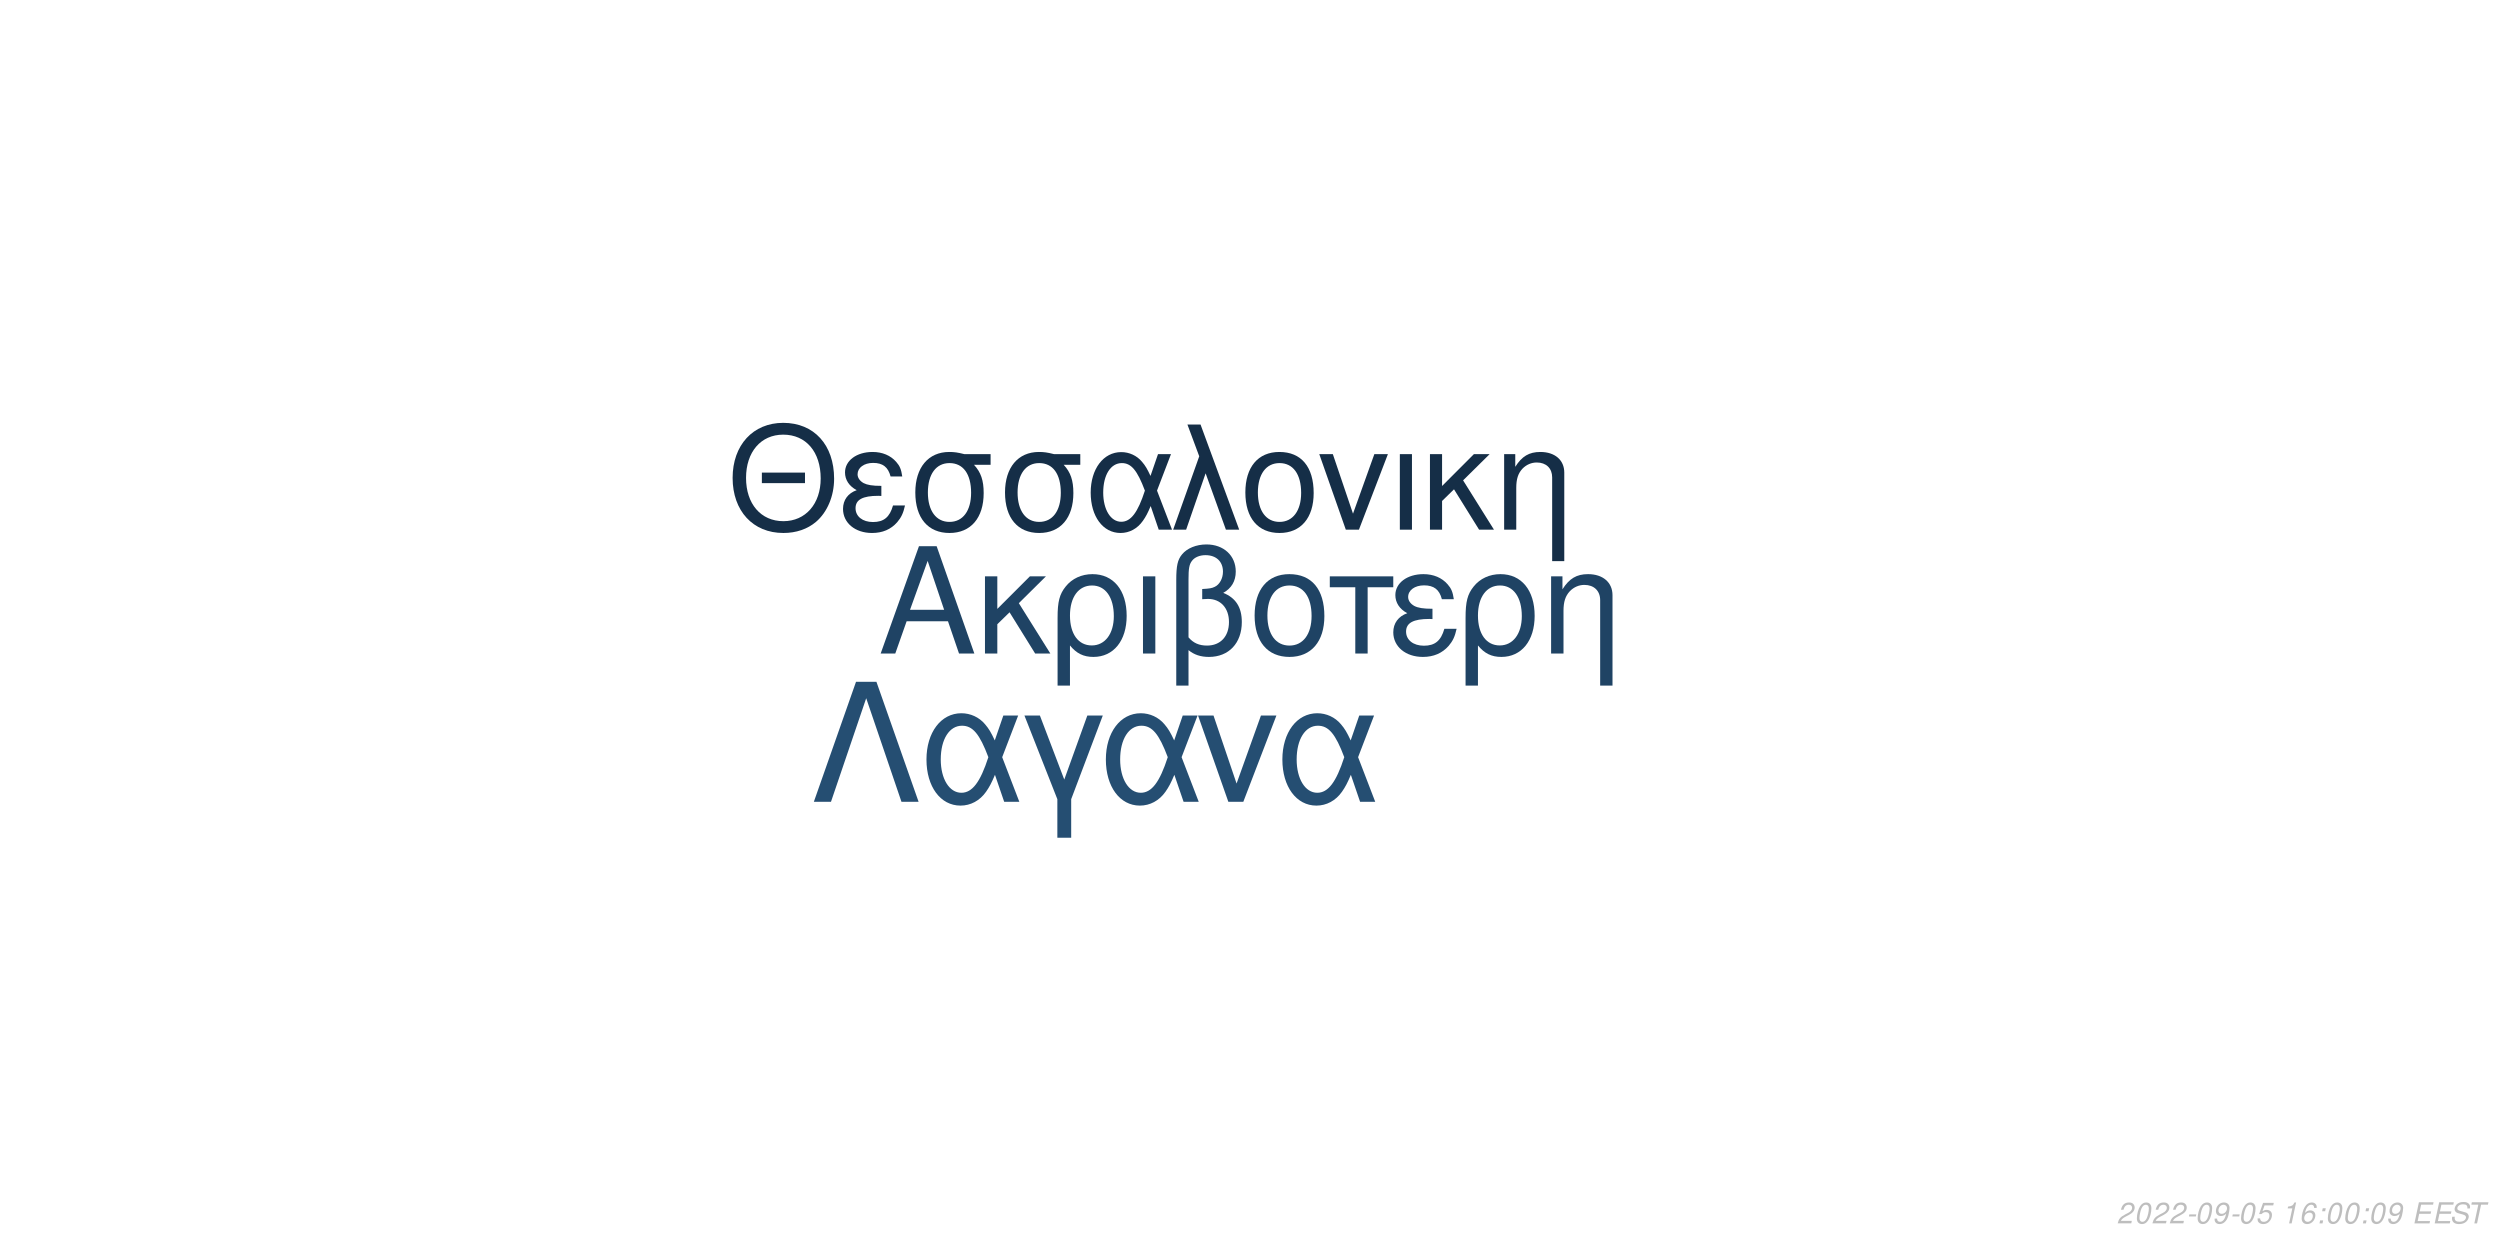
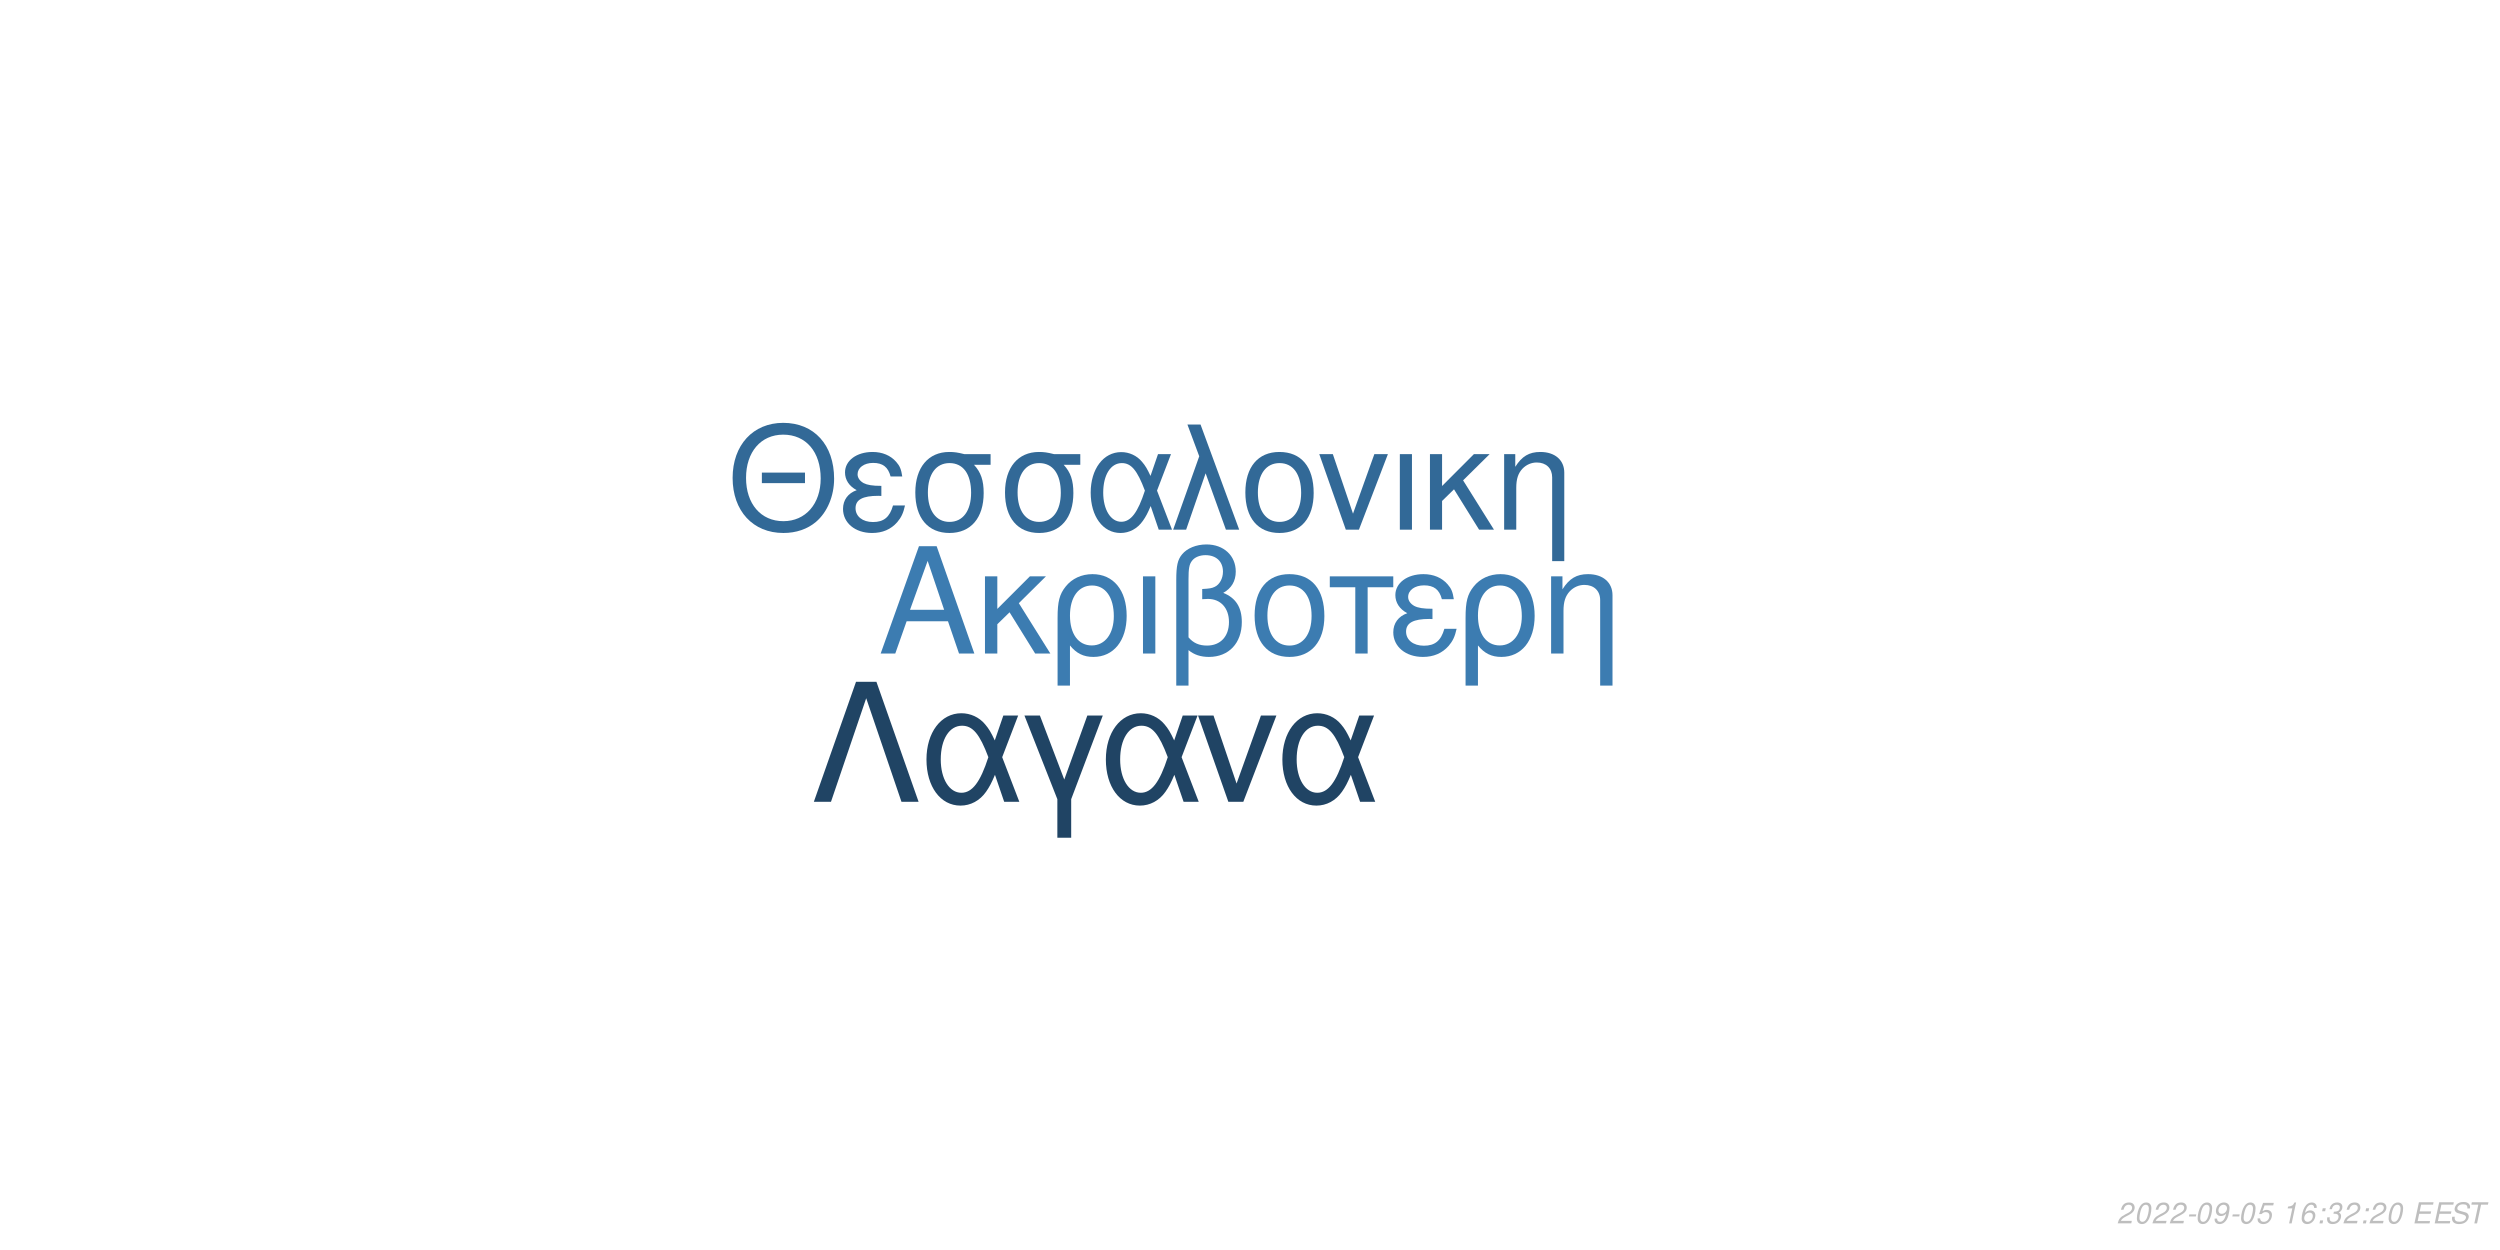
<svg xmlns="http://www.w3.org/2000/svg" xmlns:xlink="http://www.w3.org/1999/xlink" width="864pt" height="432pt" viewBox="0 0 864 432" version="1.1">
  <defs>
    <g>
      <symbol overflow="visible" id="glyph0-0">
        <path style="stroke:none;" d="" />
      </symbol>
      <symbol overflow="visible" id="glyph0-1">
        <path style="stroke:none;" d="M 24.125 -11.141 L 27.938 0 L 33.234 0 L 20.203 -37.094 L 14.094 -37.094 L 0.859 0 L 5.906 0 L 9.828 -11.141 Z M 22.797 -15.109 L 11 -15.109 L 17.094 -32.016 Z M 22.797 -15.109 " />
      </symbol>
      <symbol overflow="visible" id="glyph0-2">
        <path style="stroke:none;" d="M 7.172 -15.422 L 7.172 -26.672 L 2.906 -26.672 L 2.906 0 L 7.172 0 L 7.172 -10.125 L 11.406 -14.25 L 20.25 0 L 25.5 0 L 14.609 -17.406 L 23.969 -26.672 L 18.422 -26.672 Z M 7.172 -15.422 " />
      </symbol>
      <symbol overflow="visible" id="glyph0-3">
        <path style="stroke:none;" d="M 3 11.094 L 7.281 11.094 L 7.281 -2.797 C 9.516 -0.047 11.953 1.172 15.375 1.172 C 22.344 1.172 26.875 -4.422 26.875 -13.031 C 26.875 -21.891 22.297 -27.438 15.062 -27.438 C 11.297 -27.438 7.984 -25.906 5.797 -23.156 C 3.672 -20.516 3 -17.969 3 -12.359 Z M 14.906 -23.516 C 19.547 -23.516 22.438 -19.438 22.438 -12.922 C 22.438 -6.812 19.391 -2.797 14.812 -2.797 C 10.172 -2.797 7.281 -6.766 7.281 -13.125 C 7.281 -19.484 10.234 -23.516 14.906 -23.516 Z M 14.906 -23.516 " />
      </symbol>
      <symbol overflow="visible" id="glyph0-4">
        <path style="stroke:none;" d="M 3.516 0 L 7.781 0 L 7.781 -26.672 L 3.516 -26.672 Z M 3.516 0 " />
      </symbol>
      <symbol overflow="visible" id="glyph0-5">
        <path style="stroke:none;" d="M 4.016 11.094 L 8.25 11.094 L 8.25 -1.172 C 10.172 0.406 12.422 1.172 15.312 1.172 C 22.188 1.172 26.672 -3.609 26.672 -10.891 C 26.672 -15.984 24.578 -19.234 20.25 -20.969 C 23.109 -22.547 24.578 -25.031 24.578 -28.344 C 24.578 -33.844 20.406 -37.703 14.453 -37.703 C 10.938 -37.703 7.734 -36.391 6 -34.25 C 4.484 -32.422 4.016 -30.328 4.016 -25.391 Z M 8.25 -25.656 C 8.25 -29.359 8.5 -30.844 9.469 -32.062 C 10.375 -33.281 12.156 -34 14.094 -34 C 17.812 -34 20.156 -31.812 20.156 -28.297 C 20.156 -25.953 18.984 -23.812 17.297 -23.047 C 16.281 -22.547 15.469 -22.438 12.984 -22.297 L 12.984 -18.781 C 13.734 -18.828 14.344 -18.875 14.969 -18.875 C 19.344 -18.875 22.234 -15.719 22.234 -10.891 C 22.234 -5.906 19.281 -2.75 14.656 -2.75 C 11.953 -2.75 9.922 -3.609 8.25 -5.594 Z M 8.25 -25.656 " />
      </symbol>
      <symbol overflow="visible" id="glyph0-6">
        <path style="stroke:none;" d="M 14.094 -27.438 C 6.562 -27.438 2.094 -22.094 2.094 -13.125 C 2.094 -4.125 6.562 1.172 14.141 1.172 C 21.672 1.172 26.203 -4.172 26.203 -12.922 C 26.203 -22.188 21.828 -27.438 14.094 -27.438 Z M 14.141 -23.516 C 18.938 -23.516 21.781 -19.594 21.781 -12.984 C 21.781 -6.672 18.828 -2.75 14.141 -2.75 C 9.422 -2.75 6.516 -6.672 6.516 -13.125 C 6.516 -19.594 9.422 -23.516 14.141 -23.516 Z M 14.141 -23.516 " />
      </symbol>
      <symbol overflow="visible" id="glyph0-7">
        <path style="stroke:none;" d="M 7.891 0 L 12.156 0 L 12.156 -22.906 L 21.016 -22.906 L 21.016 -26.672 L -0.922 -26.672 L -0.922 -22.906 L 7.891 -22.906 Z M 7.891 0 " />
      </symbol>
      <symbol overflow="visible" id="glyph0-8">
        <path style="stroke:none;" d="M 14.562 -15.469 C 11.344 -15.469 9.562 -15.781 8.297 -16.438 C 6.922 -17.203 6.156 -18.328 6.156 -19.547 C 6.156 -21.891 8.453 -23.562 11.656 -23.562 C 15.062 -23.562 16.953 -22.094 17.812 -18.781 L 21.938 -18.781 C 21.578 -21.266 21.062 -22.5 19.797 -23.922 C 17.812 -26.203 14.906 -27.438 11.453 -27.438 C 5.797 -27.438 1.734 -24.375 1.734 -20.203 C 1.734 -17.609 3.156 -15.375 5.859 -13.938 C 2.797 -12.875 1.016 -10.484 1.016 -7.328 C 1.016 -2.391 5.297 1.172 11.25 1.172 C 14.969 1.172 17.906 -0.109 20.156 -2.641 C 21.578 -4.328 22.297 -5.797 22.906 -8.547 L 18.672 -8.547 C 17.5 -4.422 15.422 -2.703 11.609 -2.703 C 7.938 -2.703 5.438 -4.688 5.438 -7.578 C 5.438 -10.578 7.938 -11.953 13.484 -11.953 C 13.641 -11.953 14.094 -11.953 14.562 -11.906 Z M 14.562 -15.469 " />
      </symbol>
      <symbol overflow="visible" id="glyph0-9">
        <path style="stroke:none;" d="M 3.562 -26.672 L 3.562 0 L 7.844 0 L 7.844 -14.703 C 7.844 -17.906 8.5 -19.891 10.031 -21.531 C 11.406 -22.953 13.188 -23.719 15.062 -23.719 C 18.375 -23.719 20.516 -21.672 20.516 -18.469 L 20.516 11.094 L 24.781 11.094 L 24.781 -20.156 C 24.781 -24.578 21.469 -27.438 16.328 -27.438 C 12.359 -27.438 9.828 -25.906 7.484 -22.188 L 7.484 -26.672 Z M 3.562 -26.672 " />
      </symbol>
      <symbol overflow="visible" id="glyph1-0">
        <path style="stroke:none;" d="" />
      </symbol>
      <symbol overflow="visible" id="glyph1-1">
        <path style="stroke:none;" d="M 26.859 -19.734 L 11.953 -19.734 L 11.953 -16.094 L 26.859 -16.094 Z M 19.328 -36.922 C 8.922 -36.922 1.844 -29.25 1.844 -17.891 C 1.844 -6.484 8.875 1.141 19.391 1.141 C 23.812 1.141 27.703 -0.203 30.641 -2.688 C 34.578 -6.031 36.922 -11.656 36.922 -17.594 C 36.922 -29.297 30 -36.922 19.328 -36.922 Z M 19.328 -32.844 C 27.203 -32.844 32.281 -26.906 32.281 -17.688 C 32.281 -8.922 27.062 -2.938 19.391 -2.938 C 11.609 -2.938 6.484 -8.922 6.484 -17.891 C 6.484 -26.859 11.609 -32.844 19.328 -32.844 Z M 19.328 -32.844 " />
      </symbol>
      <symbol overflow="visible" id="glyph1-2">
        <path style="stroke:none;" d="M 14.25 -15.141 C 11.109 -15.141 9.375 -15.453 8.125 -16.094 C 6.781 -16.844 6.031 -17.938 6.031 -19.141 C 6.031 -21.422 8.266 -23.078 11.406 -23.078 C 14.75 -23.078 16.594 -21.625 17.438 -18.391 L 21.469 -18.391 C 21.125 -20.828 20.625 -22.031 19.391 -23.422 C 17.438 -25.656 14.594 -26.859 11.219 -26.859 C 5.688 -26.859 1.688 -23.875 1.688 -19.781 C 1.688 -17.234 3.094 -15.047 5.734 -13.656 C 2.734 -12.609 1 -10.266 1 -7.172 C 1 -2.344 5.188 1.141 11.016 1.141 C 14.656 1.141 17.547 -0.094 19.734 -2.594 C 21.125 -4.234 21.828 -5.688 22.422 -8.375 L 18.281 -8.375 C 17.141 -4.328 15.094 -2.641 11.359 -2.641 C 7.766 -2.641 5.328 -4.578 5.328 -7.422 C 5.328 -10.359 7.766 -11.703 13.203 -11.703 C 13.359 -11.703 13.797 -11.703 14.25 -11.656 Z M 14.25 -15.141 " />
      </symbol>
      <symbol overflow="visible" id="glyph1-3">
        <path style="stroke:none;" d="M 29 -26.109 L 19.938 -26.109 C 17.594 -26.703 16.438 -26.859 14.703 -26.859 C 7.469 -26.859 2.984 -21.469 2.984 -12.859 C 2.984 -4.031 7.375 1.141 14.797 1.141 C 22.172 1.141 26.609 -4.078 26.609 -12.656 C 26.609 -17.047 25.656 -19.828 23.266 -22.422 L 29 -22.422 Z M 14.797 -23.016 C 19.531 -23.016 22.266 -19.234 22.266 -12.75 C 22.266 -6.531 19.438 -2.688 14.797 -2.688 C 10.172 -2.688 7.328 -6.531 7.328 -12.859 C 7.328 -19.188 10.172 -23.016 14.797 -23.016 Z M 14.797 -23.016 " />
      </symbol>
      <symbol overflow="visible" id="glyph1-4">
        <path style="stroke:none;" d="M 29.344 -26.109 L 24.859 -26.109 L 22.266 -18.578 C 21.125 -21.031 20.484 -22.125 19.328 -23.469 C 17.547 -25.609 14.906 -26.812 12.156 -26.812 C 5.984 -26.812 1.594 -20.984 1.594 -12.812 C 1.594 -4.578 5.828 1.141 11.906 1.141 C 14.953 1.141 17.734 -0.344 19.625 -3.047 C 20.672 -4.531 21.281 -5.688 22.328 -8.172 L 25.109 0 L 29.703 0 L 24.516 -13.5 Z M 20.328 -13.5 C 17.891 -5.922 15.453 -2.734 12.156 -2.734 C 8.516 -2.734 5.922 -6.922 5.922 -12.812 C 5.922 -18.938 8.516 -23.016 12.359 -23.016 C 15.594 -23.016 17.688 -20.531 20.328 -13.5 Z M 20.328 -13.5 " />
      </symbol>
      <symbol overflow="visible" id="glyph1-5">
        <path style="stroke:none;" d="M 1.094 0 L 5.578 0 L 12.312 -19.484 L 19.328 0 L 23.922 0 L 10.562 -36.328 L 6.031 -36.328 L 10.109 -25.359 Z M 1.094 0 " />
      </symbol>
      <symbol overflow="visible" id="glyph1-6">
        <path style="stroke:none;" d="M 13.797 -26.859 C 6.422 -26.859 2.047 -21.625 2.047 -12.859 C 2.047 -4.031 6.422 1.141 13.859 1.141 C 21.234 1.141 25.656 -4.078 25.656 -12.656 C 25.656 -21.719 21.375 -26.859 13.797 -26.859 Z M 13.859 -23.016 C 18.531 -23.016 21.328 -19.188 21.328 -12.703 C 21.328 -6.531 18.438 -2.688 13.859 -2.688 C 9.219 -2.688 6.375 -6.531 6.375 -12.859 C 6.375 -19.188 9.219 -23.016 13.859 -23.016 Z M 13.859 -23.016 " />
      </symbol>
      <symbol overflow="visible" id="glyph1-7">
        <path style="stroke:none;" d="M 14.297 0 L 24.312 -26.109 L 19.625 -26.109 L 12.25 -5.531 L 5.281 -26.109 L 0.594 -26.109 L 9.766 0 Z M 14.297 0 " />
      </symbol>
      <symbol overflow="visible" id="glyph1-8">
        <path style="stroke:none;" d="M 3.438 0 L 7.625 0 L 7.625 -26.109 L 3.438 -26.109 Z M 3.438 0 " />
      </symbol>
      <symbol overflow="visible" id="glyph1-9">
        <path style="stroke:none;" d="M 7.031 -15.094 L 7.031 -26.109 L 2.844 -26.109 L 2.844 0 L 7.031 0 L 7.031 -9.922 L 11.156 -13.953 L 19.828 0 L 24.969 0 L 14.297 -17.047 L 23.469 -26.109 L 18.031 -26.109 Z M 7.031 -15.094 " />
      </symbol>
      <symbol overflow="visible" id="glyph1-10">
        <path style="stroke:none;" d="M 3.484 -26.109 L 3.484 0 L 7.672 0 L 7.672 -14.406 C 7.672 -17.547 8.328 -19.484 9.812 -21.078 C 11.156 -22.469 12.906 -23.219 14.75 -23.219 C 17.984 -23.219 20.078 -21.234 20.078 -18.094 L 20.078 10.859 L 24.266 10.859 L 24.266 -19.734 C 24.266 -24.062 21.031 -26.859 16 -26.859 C 12.109 -26.859 9.609 -25.359 7.328 -21.719 L 7.328 -26.109 Z M 3.484 -26.109 " />
      </symbol>
      <symbol overflow="visible" id="glyph2-0">
        <path style="stroke:none;" d="" />
      </symbol>
      <symbol overflow="visible" id="glyph2-1">
        <path style="stroke:none;" d="M 22.531 -41.484 L 15.484 -41.484 L 0.906 0 L 6.828 0 L 19 -35.797 L 31.188 0 L 37.109 0 Z M 22.531 -41.484 " />
      </symbol>
      <symbol overflow="visible" id="glyph2-2">
        <path style="stroke:none;" d="M 33.516 -29.812 L 28.391 -29.812 L 25.438 -21.219 C 24.125 -24.016 23.391 -25.266 22.078 -26.797 C 20.031 -29.25 17.016 -30.609 13.891 -30.609 C 6.828 -30.609 1.828 -23.953 1.828 -14.625 C 1.828 -5.234 6.656 1.312 13.594 1.312 C 17.078 1.312 20.266 -0.391 22.422 -3.469 C 23.609 -5.172 24.297 -6.484 25.5 -9.328 L 28.688 0 L 33.922 0 L 28 -15.422 Z M 23.219 -15.422 C 20.422 -6.766 17.641 -3.125 13.891 -3.125 C 9.734 -3.125 6.766 -7.906 6.766 -14.625 C 6.766 -21.625 9.734 -26.297 14.109 -26.297 C 17.812 -26.297 20.203 -23.453 23.219 -15.422 Z M 23.219 -15.422 " />
      </symbol>
      <symbol overflow="visible" id="glyph2-3">
        <path style="stroke:none;" d="M 12.062 12.406 L 16.844 12.406 L 16.844 -0.906 L 27.766 -29.812 L 22.422 -29.812 L 14.453 -7.688 L 6.031 -29.812 L 0.688 -29.812 L 12.062 -0.906 Z M 12.062 12.406 " />
      </symbol>
      <symbol overflow="visible" id="glyph2-4">
        <path style="stroke:none;" d="M 16.328 0 L 27.766 -29.812 L 22.422 -29.812 L 14 -6.312 L 6.031 -29.812 L 0.688 -29.812 L 11.156 0 Z M 16.328 0 " />
      </symbol>
      <symbol overflow="visible" id="glyph3-0">
        <path style="stroke:none;" d="" />
      </symbol>
      <symbol overflow="visible" id="glyph3-1">
        <path style="stroke:none;" d="M 5.234 -0.875 L 1.469 -0.875 C 1.641 -1.375 2.203 -1.891 3.109 -2.344 L 4.234 -2.938 C 5.562 -3.625 6.219 -4.469 6.219 -5.484 C 6.219 -5.938 6.062 -6.359 5.797 -6.656 C 5.469 -7.047 4.984 -7.234 4.312 -7.234 C 2.766 -7.234 1.891 -6.453 1.484 -4.734 L 2.375 -4.734 C 2.484 -5.188 2.609 -5.484 2.797 -5.75 C 3.094 -6.203 3.609 -6.453 4.188 -6.453 C 4.891 -6.453 5.344 -6.031 5.344 -5.375 C 5.344 -4.703 4.859 -4.094 4.016 -3.656 L 2.984 -3.125 C 1.234 -2.188 0.797 -1.656 0.344 -0.016 L 5.047 -0.016 Z M 5.234 -0.875 " />
      </symbol>
      <symbol overflow="visible" id="glyph3-2">
        <path style="stroke:none;" d="M 4.203 -7.234 C 3.375 -7.234 2.688 -6.812 2.125 -5.984 C 1.484 -5.047 0.984 -3.188 0.984 -1.734 C 0.984 -1.109 1.172 -0.562 1.484 -0.266 C 1.797 0.047 2.281 0.234 2.766 0.234 C 3.625 0.234 4.281 -0.156 4.859 -1.016 C 5.516 -1.953 6 -3.797 6 -5.266 C 6 -6.5 5.328 -7.234 4.203 -7.234 Z M 4.094 -6.453 C 4.734 -6.453 5.125 -5.984 5.125 -5.156 C 5.125 -4.203 4.781 -2.625 4.406 -1.812 C 3.984 -0.938 3.516 -0.547 2.875 -0.547 C 2.25 -0.547 1.875 -1.031 1.875 -1.828 C 1.875 -2.797 2.203 -4.344 2.594 -5.203 C 2.984 -6.047 3.453 -6.453 4.094 -6.453 Z M 4.094 -6.453 " />
      </symbol>
      <symbol overflow="visible" id="glyph3-3">
        <path style="stroke:none;" d="M 3.516 -3.125 L 1.125 -3.125 L 0.969 -2.406 L 3.359 -2.406 Z M 3.516 -3.125 " />
      </symbol>
      <symbol overflow="visible" id="glyph3-4">
        <path style="stroke:none;" d="M 0.844 -1.656 C 0.844 -1.547 0.844 -1.438 0.844 -1.375 C 0.844 -0.406 1.531 0.234 2.578 0.234 C 3.203 0.234 3.766 0.016 4.297 -0.438 C 4.938 -1 5.312 -1.656 5.594 -2.719 C 5.844 -3.672 6.016 -4.766 6.016 -5.375 C 6.016 -5.844 5.844 -6.328 5.547 -6.656 C 5.203 -7.031 4.703 -7.234 4.062 -7.234 C 2.516 -7.234 1.297 -5.938 1.297 -4.266 C 1.297 -3.203 1.984 -2.547 3.047 -2.547 C 3.484 -2.547 3.953 -2.672 4.281 -2.891 C 4.406 -2.984 4.547 -3.078 4.828 -3.344 C 4.438 -1.484 3.703 -0.547 2.703 -0.547 C 2.109 -0.547 1.719 -0.938 1.719 -1.547 L 1.719 -1.656 Z M 3.953 -6.453 C 4.625 -6.453 5.141 -5.953 5.141 -5.281 C 5.141 -4.188 4.312 -3.312 3.297 -3.312 C 2.594 -3.312 2.172 -3.734 2.172 -4.453 C 2.172 -5.562 2.984 -6.453 3.953 -6.453 Z M 3.953 -6.453 " />
      </symbol>
      <symbol overflow="visible" id="glyph3-5">
        <path style="stroke:none;" d="M 6.297 -7.094 L 2.594 -7.094 L 1.234 -3.234 L 2.047 -3.234 C 2.656 -3.766 2.938 -3.906 3.531 -3.906 C 4.328 -3.906 4.797 -3.453 4.797 -2.688 C 4.797 -1.438 3.969 -0.547 2.828 -0.547 C 2.031 -0.547 1.609 -0.938 1.578 -1.734 L 0.703 -1.734 L 0.703 -1.516 C 0.703 -0.938 0.844 -0.547 1.188 -0.266 C 1.562 0.062 2.078 0.234 2.703 0.234 C 3.656 0.234 4.391 -0.156 4.984 -0.922 C 5.422 -1.5 5.672 -2.234 5.672 -2.953 C 5.672 -4 4.938 -4.672 3.812 -4.672 C 3.328 -4.672 2.906 -4.547 2.406 -4.234 L 3.109 -6.219 L 6.109 -6.219 Z M 6.297 -7.094 " />
      </symbol>
      <symbol overflow="visible" id="glyph3-6">
        <path style="stroke:none;" d="" />
      </symbol>
      <symbol overflow="visible" id="glyph3-7">
        <path style="stroke:none;" d="M 3.703 -5.188 L 2.594 0 L 3.469 0 L 5.016 -7.234 L 4.438 -7.234 C 3.906 -6.156 3.688 -6.016 2.234 -5.812 L 2.109 -5.188 Z M 3.703 -5.188 " />
      </symbol>
      <symbol overflow="visible" id="glyph3-8">
        <path style="stroke:none;" d="M 6.125 -5.344 L 6.141 -5.625 C 6.141 -6.609 5.453 -7.234 4.391 -7.234 C 3.438 -7.234 2.641 -6.719 2.016 -5.703 C 1.422 -4.781 0.938 -2.953 0.938 -1.688 C 0.938 -0.516 1.688 0.234 2.859 0.234 C 3.703 0.234 4.438 -0.156 5 -0.875 C 5.406 -1.422 5.672 -2.156 5.672 -2.766 C 5.672 -3.812 4.969 -4.5 3.906 -4.5 C 3.234 -4.5 2.672 -4.234 2.094 -3.625 C 2.406 -5.375 3.234 -6.453 4.25 -6.453 C 4.703 -6.453 5.062 -6.234 5.172 -5.844 C 5.203 -5.719 5.234 -5.578 5.25 -5.344 Z M 3.656 -3.734 C 4.344 -3.734 4.797 -3.281 4.797 -2.625 C 4.797 -1.469 3.984 -0.547 2.984 -0.547 C 2.297 -0.547 1.812 -1.047 1.812 -1.766 C 1.812 -2.859 2.625 -3.734 3.656 -3.734 Z M 3.656 -3.734 " />
      </symbol>
      <symbol overflow="visible" id="glyph3-9">
        <path style="stroke:none;" d="M 2.359 -1.031 L 1.312 -1.031 L 1.094 0 L 2.141 0 Z M 3.266 -5.234 L 2.219 -5.234 L 2 -4.203 L 3.047 -4.203 Z M 3.266 -5.234 " />
      </symbol>
      <symbol overflow="visible" id="glyph3-10">
+         <path style="stroke:none;" d="M 2.922 -3.312 C 3.125 -3.344 3.234 -3.344 3.375 -3.344 C 4.203 -3.344 4.688 -3 4.688 -2.406 C 4.688 -1.312 3.906 -0.547 2.781 -0.547 C 2.047 -0.547 1.594 -0.938 1.594 -1.562 C 1.594 -1.719 1.609 -1.844 1.656 -2.094 L 0.766 -2.094 C 0.734 -1.797 0.719 -1.641 0.719 -1.469 C 0.719 -0.375 1.406 0.234 2.641 0.234 C 3.547 0.234 4.297 -0.078 4.812 -0.656 C 5.266 -1.156 5.562 -1.875 5.562 -2.547 C 5.562 -3.125 5.344 -3.453 4.797 -3.734 C 5.641 -4.234 6.016 -4.844 6.016 -5.734 C 6.016 -6.656 5.312 -7.234 4.203 -7.234 C 3.375 -7.234 2.672 -6.938 2.188 -6.375 C 1.891 -6.031 1.703 -5.641 1.516 -4.906 L 2.391 -4.906 C 2.5 -5.359 2.594 -5.594 2.734 -5.812 C 3.047 -6.234 3.516 -6.453 4.078 -6.453 C 4.734 -6.453 5.141 -6.125 5.141 -5.578 C 5.141 -5.188 5.016 -4.797 4.797 -4.547 C 4.516 -4.234 4 -4.062 3.266 -4.062 L 3.078 -4.062 Z M 2.922 -3.312 " />
+       </symbol>
+       <symbol overflow="visible" id="glyph3-11">
        <path style="stroke:none;" d="M 2.547 -3.312 L 6.5 -3.312 L 6.688 -4.141 L 2.719 -4.141 L 3.219 -6.469 L 7.344 -6.469 L 7.516 -7.297 L 2.453 -7.297 L 0.906 0 L 6.125 0 L 6.297 -0.812 L 2.016 -0.812 Z M 2.547 -3.312 " />
      </symbol>
-       <symbol overflow="visible" id="glyph3-11">
+       <symbol overflow="visible" id="glyph3-12">
        <path style="stroke:none;" d="M 7.062 -5.156 C 7.125 -5.438 7.141 -5.562 7.141 -5.703 C 7.141 -6.156 6.938 -6.594 6.594 -6.891 C 6.188 -7.25 5.656 -7.406 4.875 -7.406 C 3.844 -7.406 3.047 -7.125 2.5 -6.562 C 2.094 -6.141 1.781 -5.438 1.781 -4.922 C 1.781 -4.297 2.219 -3.766 2.891 -3.562 L 4.594 -3.094 C 5.406 -2.859 5.734 -2.578 5.734 -2.094 C 5.734 -1.781 5.547 -1.406 5.266 -1.141 C 4.844 -0.766 4.266 -0.578 3.453 -0.578 C 2.328 -0.578 1.812 -0.984 1.812 -1.906 C 1.812 -2.047 1.812 -2.125 1.844 -2.312 L 0.984 -2.312 C 0.906 -2.062 0.891 -1.906 0.891 -1.688 C 0.891 -0.484 1.797 0.234 3.297 0.234 C 4.359 0.234 5.234 -0.062 5.812 -0.609 C 6.344 -1.078 6.688 -1.797 6.688 -2.375 C 6.688 -2.641 6.609 -2.906 6.453 -3.156 C 6.234 -3.5 5.938 -3.703 5.469 -3.828 L 3.75 -4.312 C 2.984 -4.547 2.734 -4.734 2.734 -5.188 C 2.734 -5.547 2.875 -5.844 3.188 -6.109 C 3.547 -6.438 4.031 -6.594 4.703 -6.594 C 5.266 -6.594 5.688 -6.484 5.906 -6.297 C 6.094 -6.125 6.219 -5.797 6.219 -5.516 C 6.219 -5.422 6.203 -5.344 6.188 -5.156 Z M 7.062 -5.156 " />
      </symbol>
-       <symbol overflow="visible" id="glyph3-12">
+       <symbol overflow="visible" id="glyph3-13">
        <path style="stroke:none;" d="M 4.938 -6.469 L 7.312 -6.469 L 7.484 -7.297 L 1.75 -7.297 L 1.578 -6.469 L 3.984 -6.469 L 2.609 0 L 3.547 0 Z M 4.938 -6.469 " />
      </symbol>
    </g>
  </defs>
  <g id="surface1">
    <rect x="0" y="0" width="864" height="432" style="fill:rgb(100%,100%,100%);fill-opacity:1;stroke:none;" />
-     <g style="fill:rgb(12.157%,26.275%,39.216%);fill-opacity:1;">
+     <g style="fill:rgb(23.529%,48.627%,69.412%);fill-opacity:1;">
      <use xlink:href="#glyph0-1" x="303.5" y="225.861" />
      <use xlink:href="#glyph0-2" x="337.5" y="225.861" />
      <use xlink:href="#glyph0-3" x="362.5" y="225.861" />
      <use xlink:href="#glyph0-4" x="391.5" y="225.861" />
      <use xlink:href="#glyph0-5" x="402.5" y="225.861" />
      <use xlink:href="#glyph0-6" x="431.5" y="225.861" />
      <use xlink:href="#glyph0-7" x="460.5" y="225.861" />
      <use xlink:href="#glyph0-8" x="480.5" y="225.861" />
      <use xlink:href="#glyph0-3" x="503.5" y="225.861" />
      <use xlink:href="#glyph0-9" x="532.5" y="225.861" />
    </g>
-     <g style="fill:rgb(8.235%,18.039%,27.843%);fill-opacity:1;">
+     <g style="fill:rgb(19.608%,41.176%,59.216%);fill-opacity:1;">
      <use xlink:href="#glyph1-1" x="251.348" y="183.058" />
      <use xlink:href="#glyph1-2" x="290.348" y="183.058" />
      <use xlink:href="#glyph1-3" x="313.348" y="183.058" />
      <use xlink:href="#glyph1-3" x="344.348" y="183.058" />
      <use xlink:href="#glyph1-4" x="375.348" y="183.058" />
      <use xlink:href="#glyph1-5" x="404.348" y="183.058" />
      <use xlink:href="#glyph1-6" x="428.348" y="183.058" />
      <use xlink:href="#glyph1-7" x="455.348" y="183.058" />
      <use xlink:href="#glyph1-8" x="480.348" y="183.058" />
      <use xlink:href="#glyph1-9" x="491.348" y="183.058" />
      <use xlink:href="#glyph1-10" x="516.348" y="183.058" />
    </g>
-     <g style="fill:rgb(14.51%,30.588%,44.706%);fill-opacity:1;">
+     <g style="fill:rgb(12.549%,26.667%,39.216%);fill-opacity:1;">
      <use xlink:href="#glyph2-1" x="280.359" y="277.105" />
      <use xlink:href="#glyph2-2" x="318.359" y="277.105" />
      <use xlink:href="#glyph2-3" x="353.359" y="277.105" />
      <use xlink:href="#glyph2-2" x="380.359" y="277.105" />
      <use xlink:href="#glyph2-4" x="413.359" y="277.105" />
      <use xlink:href="#glyph2-2" x="441.359" y="277.105" />
    </g>
    <g style="fill:rgb(74.51%,74.51%,74.51%);fill-opacity:1;">
      <use xlink:href="#glyph3-1" x="731.52" y="422.81" />
      <use xlink:href="#glyph3-2" x="737.52" y="422.81" />
      <use xlink:href="#glyph3-1" x="743.52" y="422.81" />
      <use xlink:href="#glyph3-1" x="749.52" y="422.81" />
      <use xlink:href="#glyph3-3" x="755.52" y="422.81" />
      <use xlink:href="#glyph3-2" x="758.52" y="422.81" />
      <use xlink:href="#glyph3-4" x="764.52" y="422.81" />
      <use xlink:href="#glyph3-3" x="770.52" y="422.81" />
      <use xlink:href="#glyph3-2" x="773.52" y="422.81" />
      <use xlink:href="#glyph3-5" x="779.52" y="422.81" />
      <use xlink:href="#glyph3-6" x="785.52" y="422.81" />
      <use xlink:href="#glyph3-7" x="788.52" y="422.81" />
      <use xlink:href="#glyph3-8" x="794.52" y="422.81" />
      <use xlink:href="#glyph3-9" x="800.52" y="422.81" />
-       <use xlink:href="#glyph3-2" x="803.52" y="422.81" />
-       <use xlink:href="#glyph3-2" x="809.52" y="422.81" />
+       <use xlink:href="#glyph3-10" x="803.52" y="422.81" />
+       <use xlink:href="#glyph3-1" x="809.52" y="422.81" />
      <use xlink:href="#glyph3-9" x="815.52" y="422.81" />
-       <use xlink:href="#glyph3-2" x="818.52" y="422.81" />
-       <use xlink:href="#glyph3-4" x="824.52" y="422.81" />
+       <use xlink:href="#glyph3-1" x="818.52" y="422.81" />
+       <use xlink:href="#glyph3-2" x="824.52" y="422.81" />
      <use xlink:href="#glyph3-6" x="830.52" y="422.81" />
-       <use xlink:href="#glyph3-10" x="833.52" y="422.81" />
-       <use xlink:href="#glyph3-10" x="840.52" y="422.81" />
-       <use xlink:href="#glyph3-11" x="846.52" y="422.81" />
-       <use xlink:href="#glyph3-12" x="852.52" y="422.81" />
+       <use xlink:href="#glyph3-11" x="833.52" y="422.81" />
+       <use xlink:href="#glyph3-11" x="840.52" y="422.81" />
+       <use xlink:href="#glyph3-12" x="846.52" y="422.81" />
+       <use xlink:href="#glyph3-13" x="852.52" y="422.81" />
    </g>
  </g>
</svg>
